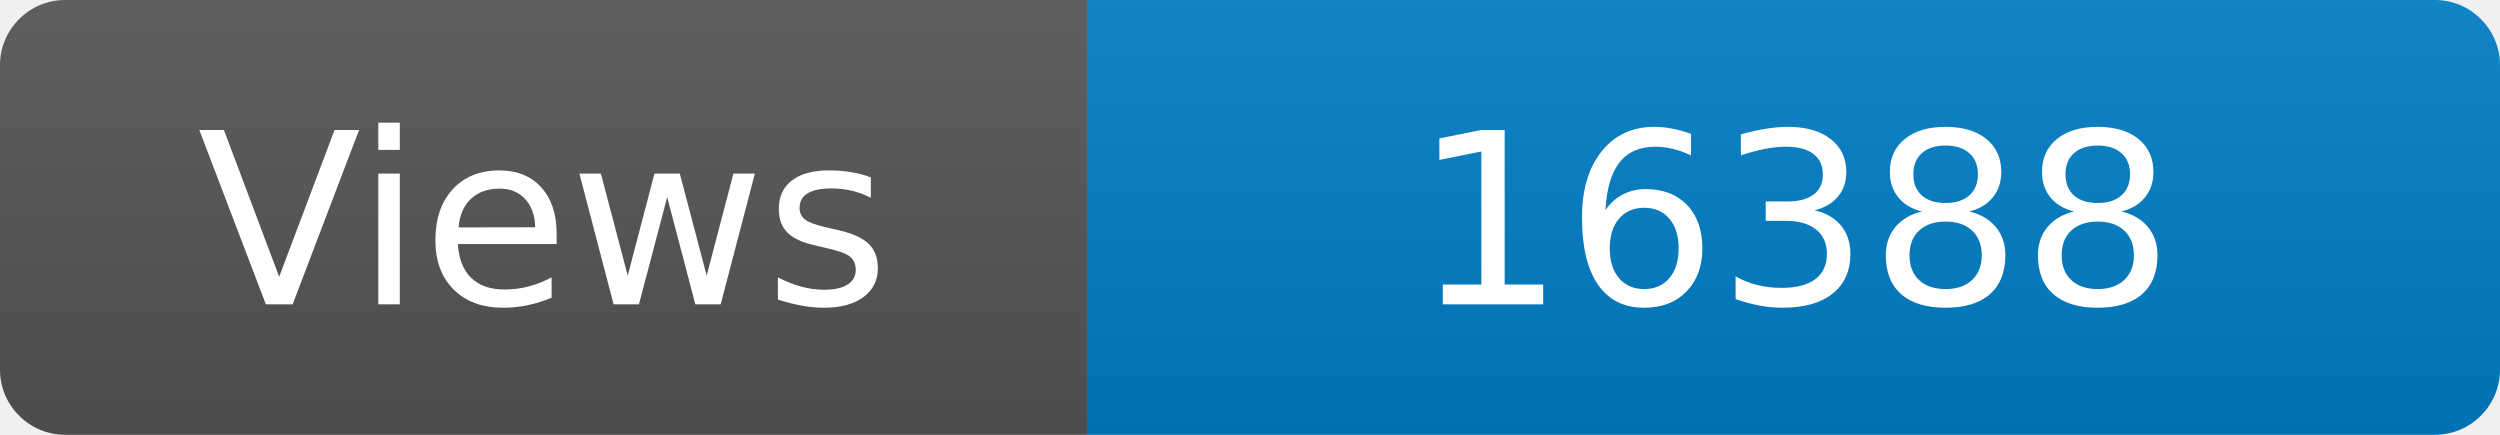
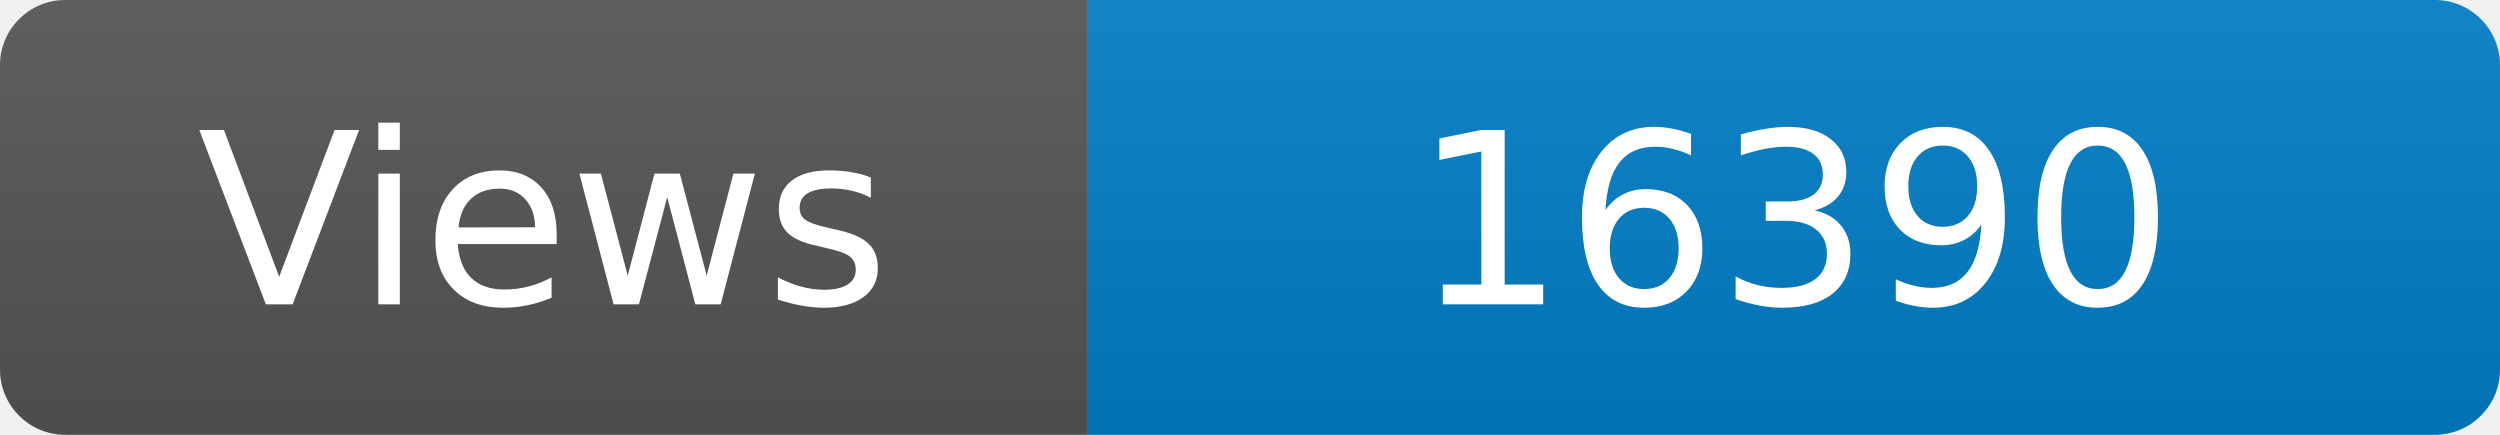
<svg xmlns="http://www.w3.org/2000/svg" width="115" height="20" role="img" aria-label="Maintained?: yes">
  <linearGradient id="s" x2="0" y2="100%">
    <stop offset="0" stop-color="#bbb" stop-opacity=".1" />
    <stop offset="1" stop-opacity=".1" />
  </linearGradient>
  <clipPath id="r">
    <rect width="115" height="20" rx="3" fill="#fff" />
  </clipPath>
  <g clip-path="url(#r)">
    <rect width="50" height="20" fill="#555" />
    <rect x="50" width="160" height="20" fill="#007ec6" />
    <rect width="115" height="20" fill="url(#s)" />
  </g>
  <g fill="#fff" text-anchor="middle" font-family="Verdana,Geneva,DejaVu Sans,sans-serif" font-size="110">
    <text x="250" y="140" transform="scale(.1)" fill="#fff">Views</text>
-     <text x="825" y="140" transform="scale(.1)" fill="#fff">16388</text>
+     <text x="825" y="140" transform="scale(.1)" fill="#fff">16390</text>
  </g>
</svg>
